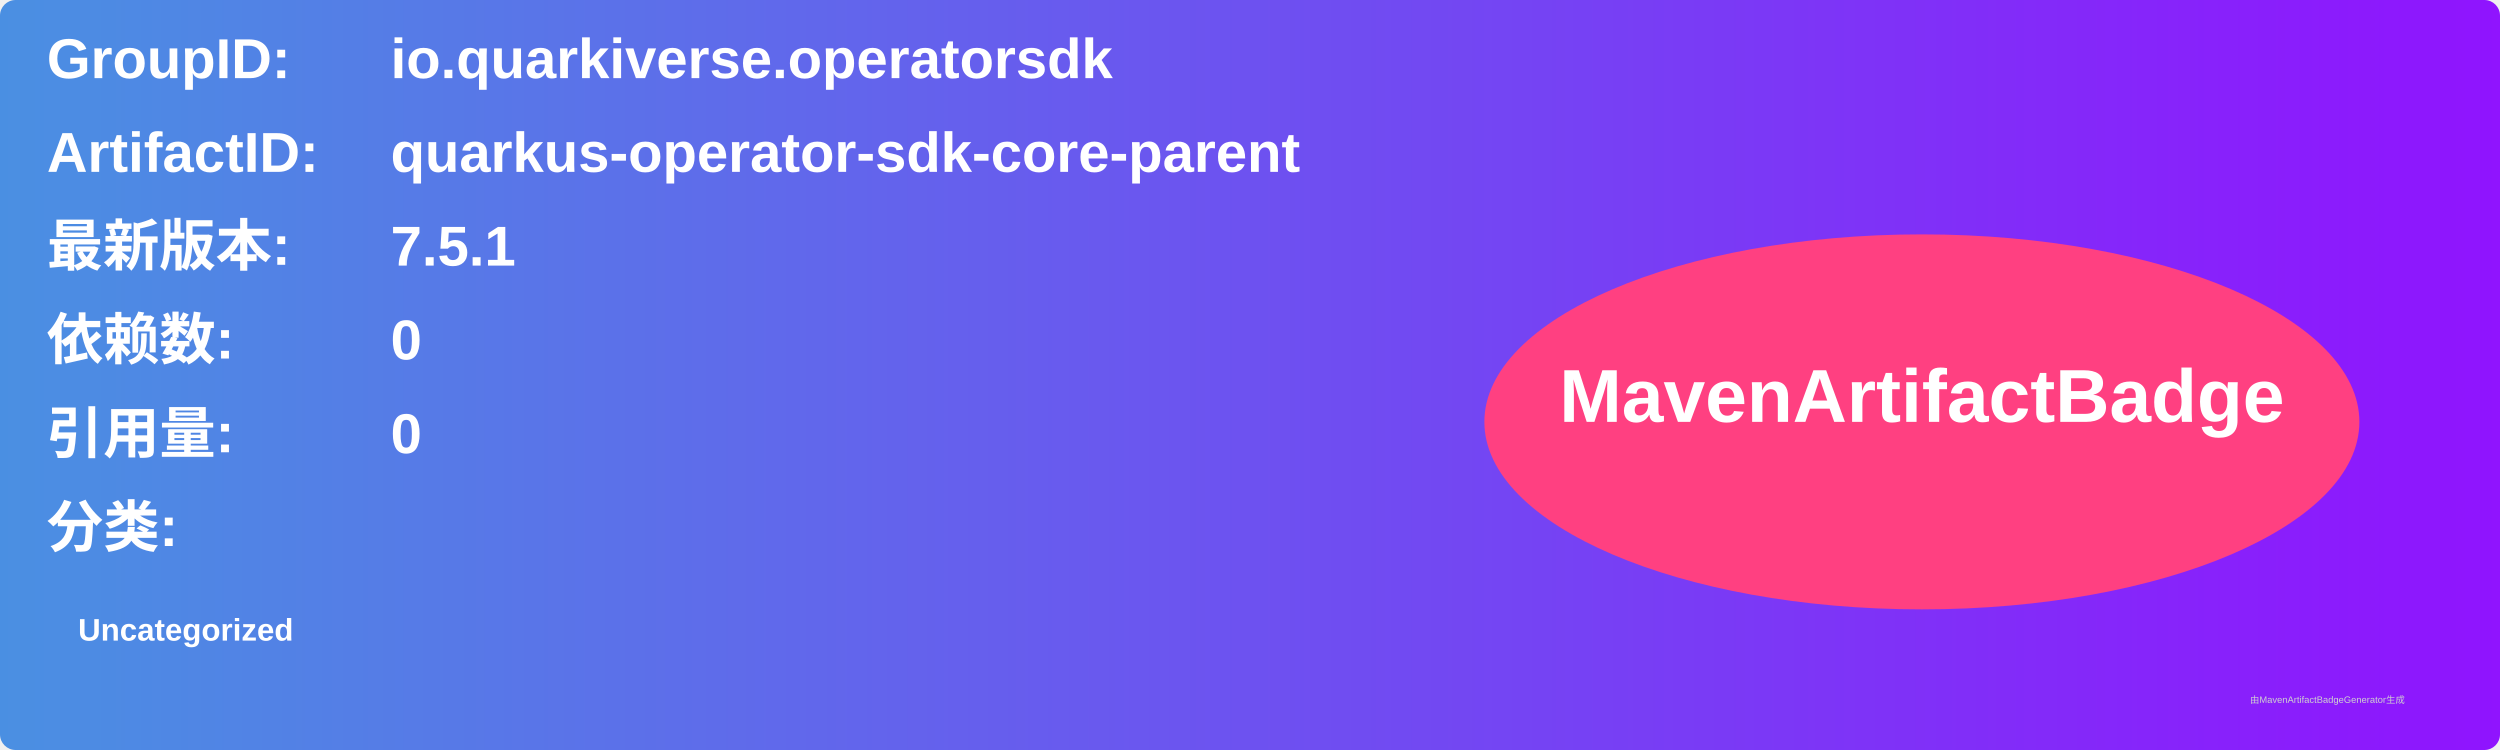
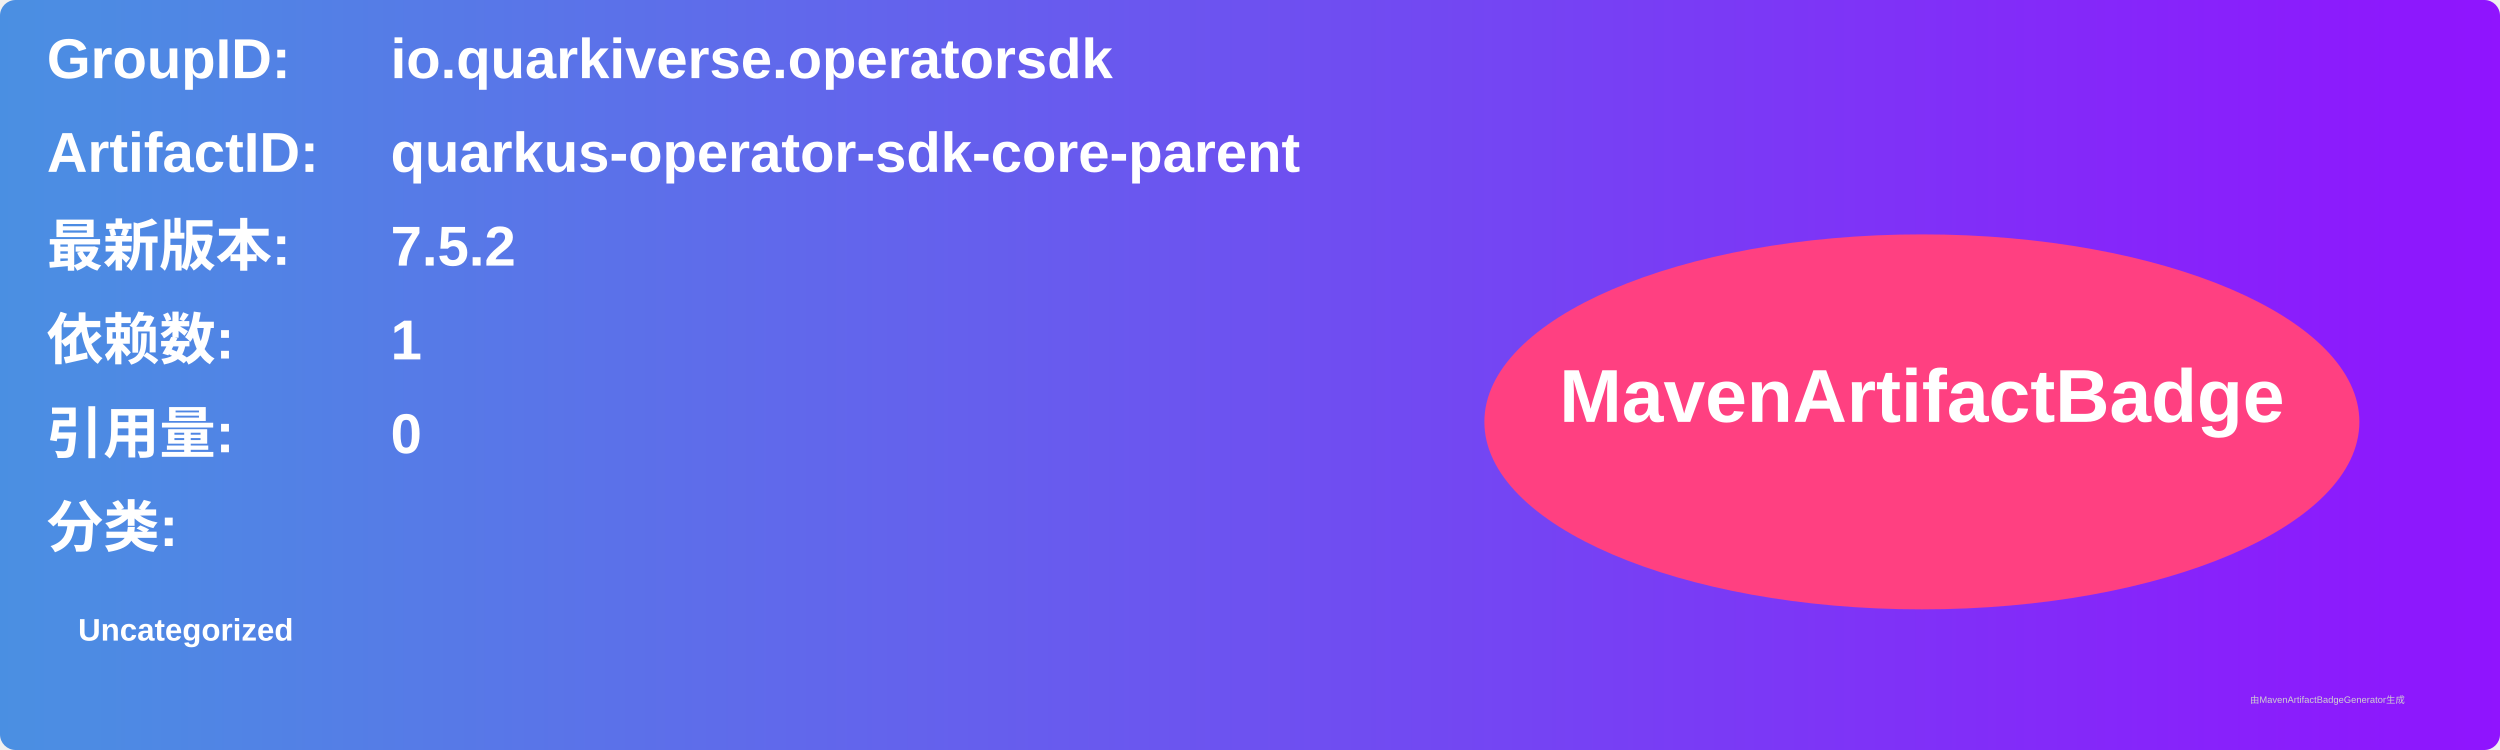
<svg xmlns="http://www.w3.org/2000/svg" width="800" height="240" viewBox="0 0 800 240">
  <linearGradient id="grad" x1="0%" y1="0%" x2="100%" y2="0%">
    <stop offset="0%" stop-color="#4a90e2" />
    <stop offset="100%" stop-color="#9013fe" />
  </linearGradient>
  <rect width="100%" height="100%" rx="5" ry="5" fill="url(#grad)" />
  <g transform="translate(15, 15)">
    <text x="0" y="10" font-family="Arial" font-size="18" fill="white" font-weight="bold" width="260">GroupID:</text>
    <text x="110" y="10" font-family="Arial" font-size="18" fill="white" font-weight="bold" width="460">io.quarkiverse.operatorsdk</text>
    <text x="0" y="40" font-family="Arial" font-size="18" fill="white" font-weight="bold" width="260">ArtifactID:</text>
    <text x="110" y="40" font-family="Arial" font-size="18" fill="white" font-weight="bold" width="460">quarkus-operator-sdk-core-parent</text>
    <text x="0" y="70" font-family="Arial" font-size="18" fill="white" font-weight="bold">最新版本:</text>
    <text x="110" y="70" font-family="Arial" font-size="18" fill="white" font-weight="bold">
-       <tspan font-weight="bold">7.5.1</tspan>
+       <tspan font-weight="bold">7.5.2</tspan>
    </text>
    <text x="0" y="100" font-family="Arial" font-size="18" fill="white" font-weight="bold">依赖数: </text>
    <text x="110" y="100" font-family="Arial" font-size="18" fill="white">
-       <tspan font-weight="bold">0</tspan>
+       <tspan font-weight="bold">1</tspan>
    </text>
    <text x="0" y="130" font-family="Arial" font-size="18" fill="white" font-weight="bold">引用量: </text>
    <text x="110" y="130" font-family="Arial" font-size="18" fill="white">
      <tspan font-weight="bold">0</tspan>
    </text>
    <text x="0" y="160" font-family="Arial" font-size="18" fill="white" font-weight="bold">分类:</text>
    <text x="10" y="190" font-family="Arial" font-size="10" fill="white">
      <tspan font-weight="bold">Uncategorized</tspan>
    </text>
    <ellipse cx="600" cy="120" rx="140" ry="60" fill="#ff4081" />
    <text x="600" y="120" text-anchor="middle" font-family="Arial" font-size="24" fill="white" font-weight="bold">MavenArtifactBadge</text>
  </g>
  <text x="720" y="225" font-family="Arial" font-size="3" fill="#d0d0d0">由MavenArtifactBadgeGenerator生成</text>
</svg>
